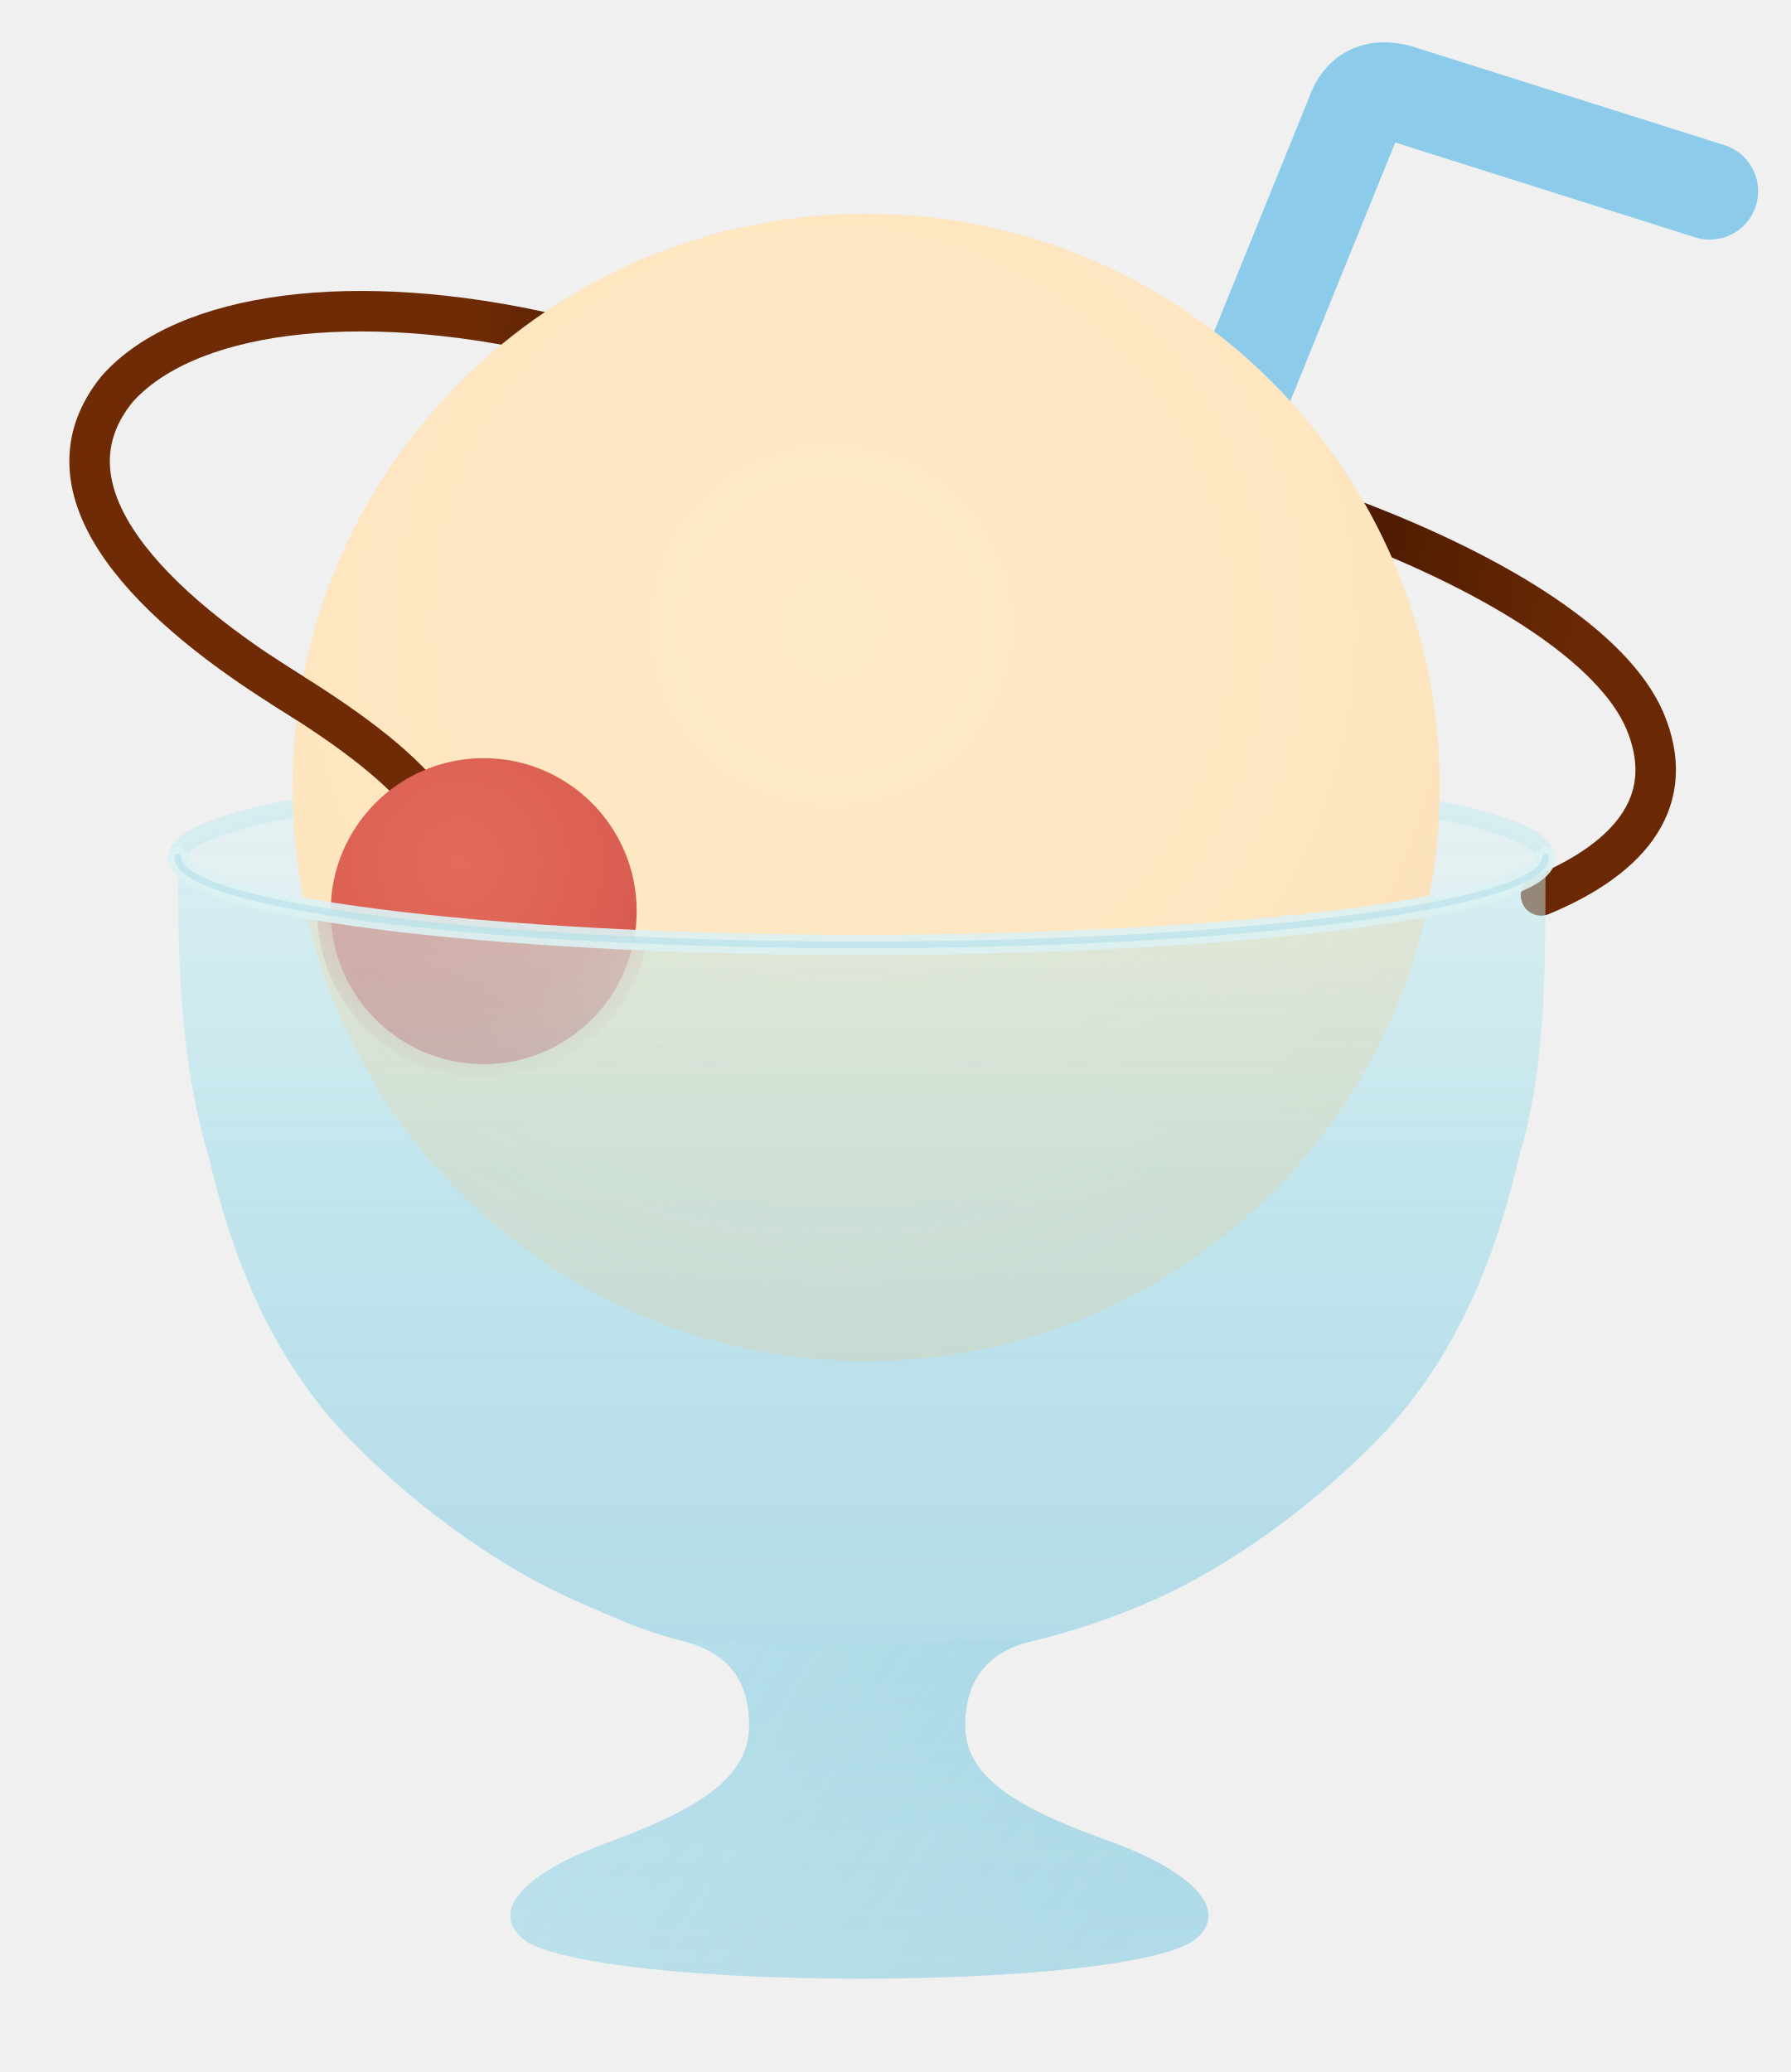
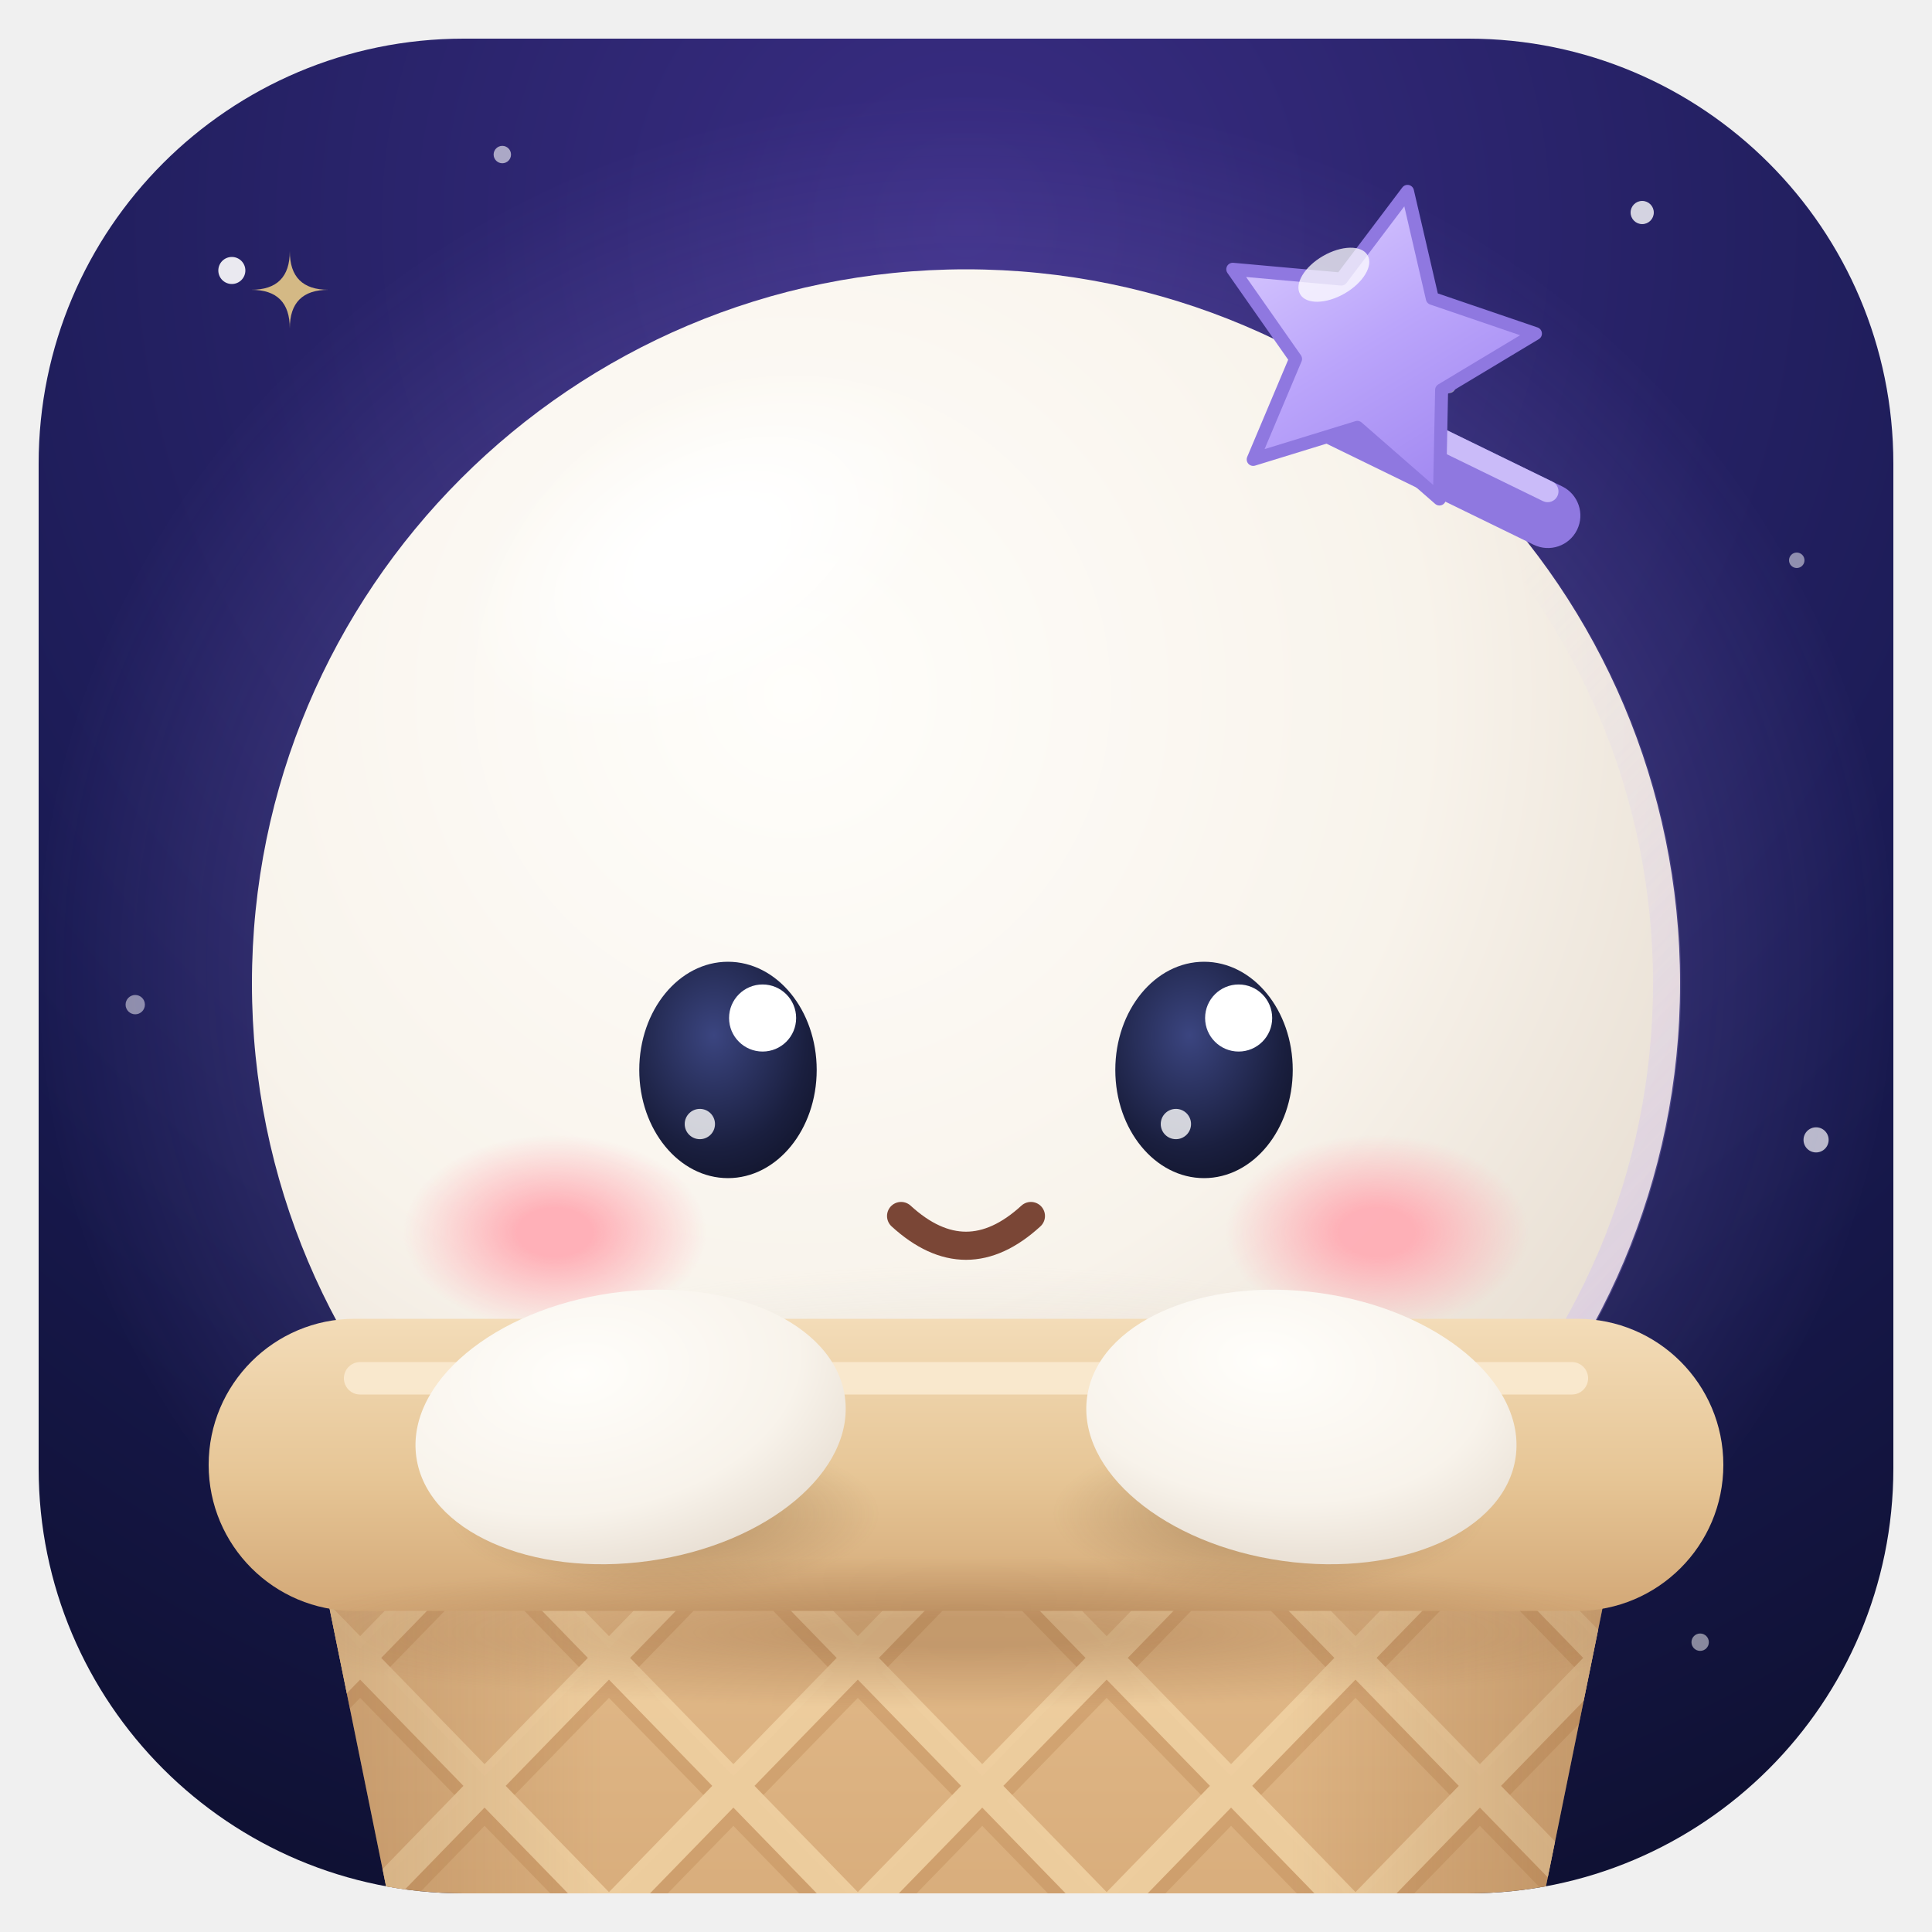
- <svg xmlns="http://www.w3.org/2000/svg" width="796" height="921" viewBox="245 265 796 921" role="img" aria-labelledby="title desc">
+ <svg xmlns="http://www.w3.org/2000/svg" viewBox="0 0 200 200" width="200" height="200" role="img" aria-labelledby="title desc">
  <defs>
-     <radialGradient id="scoop" cx="47%" cy="36%" r="72%">
-       <stop offset="0" stop-color="#ffeac7" />
-       <stop offset="0.70" stop-color="#fde5bf" />
-       <stop offset="1" stop-color="#f5dab4" />
+     <radialGradient id="a-lico-bg" cx="50%" cy="12%" r="100%">
+       <stop offset="0" stop-color="#3a2d84" />
+       <stop offset=".6" stop-color="#191a52" />
+       <stop offset="1" stop-color="#0c0e2a" />
    </radialGradient>
-     <radialGradient id="cherry" cx="42%" cy="34%" r="72%">
-       <stop offset="0" stop-color="#e46b5b" />
-       <stop offset="0.76" stop-color="#da5e51" />
-       <stop offset="1" stop-color="#cc5048" />
+     <radialGradient id="a-lico-glow">
+       <stop offset="0.1" stop-color="#b9a3ff" stop-opacity="0.42" />
+       <stop offset="1" stop-color="#b9a3ff" stop-opacity="0" />
    </radialGradient>
-     <linearGradient id="orbitPaint" gradientUnits="userSpaceOnUse" x1="438" y1="626" x2="936" y2="670">
-       <stop offset="0" stop-color="#6e2b05" />
-       <stop offset="0.22" stop-color="#3b1400" />
-       <stop offset="0.48" stop-color="#6d2a04" />
-       <stop offset="0.72" stop-color="#401500" />
-       <stop offset="1" stop-color="#6a2904" />
-     </linearGradient>
-     <linearGradient id="glassBack" gradientUnits="userSpaceOnUse" x1="0" y1="620" x2="0" y2="1145">
-       <stop offset="0" stop-color="#d3f1f4" stop-opacity="0.34" />
-       <stop offset="0.38" stop-color="#b5e5ee" stop-opacity="0.30" />
-       <stop offset="1" stop-color="#a8d9e7" stop-opacity="0.25" />
-     </linearGradient>
-     <linearGradient id="glassFront" gradientUnits="userSpaceOnUse" x1="0" y1="646" x2="0" y2="1145">
-       <stop offset="0" stop-color="#c9edf2" stop-opacity="0.48" />
-       <stop offset="0.28" stop-color="#acdfea" stop-opacity="0.56" />
-       <stop offset="0.72" stop-color="#91cfe4" stop-opacity="0.57" />
-       <stop offset="1" stop-color="#abdce9" stop-opacity="0.51" />
-     </linearGradient>
-     <linearGradient id="glassBase" gradientUnits="userSpaceOnUse" x1="520" y1="1000" x2="740" y2="1140">
-       <stop offset="0" stop-color="#b8e2eb" stop-opacity="0.54" />
-       <stop offset="1" stop-color="#9cd2e3" stop-opacity="0.48" />
-     </linearGradient>
-     <radialGradient id="submergedScoop" cx="48%" cy="28%" r="70%">
-       <stop offset="0" stop-color="#fee6bf" stop-opacity="0.68" />
-       <stop offset="0.62" stop-color="#f9e0bb" stop-opacity="0.48" />
-       <stop offset="0.88" stop-color="#efd6b4" stop-opacity="0.20" />
-       <stop offset="1" stop-color="#efd6b4" stop-opacity="0" />
-     </radialGradient>
-     <radialGradient id="submergedCherry" cx="45%" cy="32%" r="70%">
-       <stop offset="0" stop-color="#dc6257" stop-opacity="0.66" />
-       <stop offset="0.66" stop-color="#d85b54" stop-opacity="0.42" />
-       <stop offset="1" stop-color="#d85b54" stop-opacity="0" />
-     </radialGradient>
-     <path id="rimBackArc" d="M324 646 A304 39 0 0 1 932 646" />
-     <path id="rimFrontArc" d="M932 646 A304 39 0 0 1 324 646" />
-     <path id="gobletSilhouette" d="M324 646       A304 39 0 0 1 932 646       C932 700 932 740 920 780       C908 832 889 870 862 900       C834 930 795 960 756 977       C740 984 722 990 706 994       C685 998 674 1011 674 1032       C674 1054 695 1068 737 1083       C776 1097 793 1115 775 1128       C739 1150 516 1150 479 1128       C461 1115 478 1097 518 1083       C558 1068 578 1054 578 1032       C578 1011 568 999 547 994       C531 990 518 984 502 977       C463 960 424 930 396 900       C369 870 350 832 338 780       C326 740 324 700 324 646 Z" />
-     <path id="gobletFront" d="M324 646       A304 39 0 0 0 932 646       C932 700 932 740 920 780       C908 832 889 870 862 900       C834 930 795 960 756 977       C740 984 722 990 706 994       C685 998 674 1011 674 1032       C674 1054 695 1068 737 1083       C776 1097 793 1115 775 1128       C739 1150 516 1150 479 1128       C461 1115 478 1097 518 1083       C558 1068 578 1054 578 1032       C578 1011 568 999 547 994       C531 990 518 984 502 977       C463 960 424 930 396 900       C369 870 350 832 338 780       C326 740 324 700 324 646 Z" />
-     <clipPath id="bowlInterior">
-       <path d="M324 646 A304 39 0 0 0 932 646         C932 700 932 740 920 780         C908 832 889 870 862 900         C834 930 795 960 756 977         C740 984 722 990 700 982         C678 986 575 986 552 982         C531 990 518 984 502 977         C463 960 424 930 396 900         C369 870 350 832 338 780         C326 740 324 700 324 646 Z" />
-     </clipPath>
-     <clipPath id="orbitFrontWindow">
-       <path d="M365 555 L480 555 L480 665 L365 665 Z" />
-     </clipPath>
-     <path id="orbitContinuous" d="M438 626       C426 608 402 590 373 572       C304 529 263 480 297 438       C327 404 402 393 492 414       C598 438 739 461 846 496       C912 521 962 553 976 585       C991 620 971 646 930 663" />
  </defs>
-   <use href="#gobletSilhouette" fill="url(#glassBack)" />
-   <ellipse cx="628" cy="646" rx="304" ry="39" fill="#d8f1f2" fill-opacity="0.14" />
-   <use href="#rimBackArc" fill="none" stroke="#c9ebef" stroke-opacity="0.64" stroke-width="8" stroke-linecap="round" />
-   <path d="M1005 350 L869 307 Q852 301 847 316 L791 454 L791 760" fill="none" stroke="#83c9e9" stroke-width="43" stroke-linecap="round" stroke-linejoin="round" opacity="0.92" />
-   <use href="#orbitContinuous" fill="none" stroke="url(#orbitPaint)" stroke-width="18" stroke-linecap="round" stroke-linejoin="round" />
-   <circle cx="630" cy="615" r="255" fill="url(#scoop)" />
-   <use href="#orbitContinuous" clip-path="url(#orbitFrontWindow)" fill="none" stroke="url(#orbitPaint)" stroke-width="18" stroke-linecap="round" stroke-linejoin="round" />
-   <circle cx="460" cy="670" r="68" fill="url(#cherry)" />
-   <g clip-path="url(#bowlInterior)">
-     <circle cx="630" cy="615" r="255" fill="url(#submergedScoop)" />
-     <circle cx="460" cy="670" r="74" fill="url(#submergedCherry)" />
+   <clipPath id="badge">
+     <rect x="4" y="4" width="192" height="192" rx="44" ry="44" />
+   </clipPath>
+   <g clip-path="url(#badge)">
+     <rect width="200" height="200" fill="url(#a-lico-bg)" />
+     <g fill="#fff">
+       <circle cx="24" cy="28" r="1.4" opacity="0.9" />
+       <circle cx="52" cy="16" r="0.9" opacity="0.6" />
+       <circle cx="170" cy="22" r="1.2" opacity="0.8" />
+       <circle cx="186" cy="58" r="0.8" opacity="0.5" />
+       <circle cx="14" cy="104" r="1" opacity="0.5" />
+       <circle cx="188" cy="118" r="1.3" opacity="0.7" />
+       <circle cx="150" cy="40" r="0.7" opacity="0.5" />
+       <circle cx="30" cy="160" r="0.9" opacity="0.45" />
+       <circle cx="176" cy="170" r="0.9" opacity="0.5" />
+       <circle cx="64" cy="44" r="0.6" opacity="0.4" />
+     </g>
+     <path d="M30 26Q30 30 34 30Q30 30 30 34Q30 30 26 30Q30 30 30 26ZM172 146.8Q172 150 175.2 150Q172 150 172 153.2Q172 150 168.8 150Q172 150 172 146.8Z" fill="#f2d38b" opacity=".85" />
+     <ellipse cx="100" cy="100" rx="96" ry="90" fill="url(#a-lico-glow)" />
+     <g transform="translate(-12 1) scale(1.12)">
+       <defs>
+         <radialGradient id="a-lico-head" cx="38%" cy="30%" r="80%">
+           <stop offset="0" stop-color="#fffefb" />
+           <stop offset="0.55" stop-color="#f8f3eb" />
+           <stop offset="1" stop-color="#e2d7ca" />
+         </radialGradient>
+         <radialGradient id="a-lico-arm" cx="40%" cy="28%" r="85%">
+           <stop offset="0" stop-color="#fffefb" />
+           <stop offset="0.6" stop-color="#f8f3eb" />
+           <stop offset="1" stop-color="#e2d7ca" />
+         </radialGradient>
+         <radialGradient id="a-lico-occlusion">
+           <stop offset="0.15" stop-color="#bfae9b" stop-opacity="0.5" />
+           <stop offset="1" stop-color="#bfae9b" stop-opacity="0" />
+         </radialGradient>
+         <radialGradient id="a-lico-highlight">
+           <stop offset="0.3" stop-color="#ffffff" stop-opacity="0.95" />
+           <stop offset="1" stop-color="#ffffff" stop-opacity="0" />
+         </radialGradient>
+         <radialGradient id="a-lico-blush">
+           <stop offset="0.25" stop-color="#ffadb5" stop-opacity="0.95" />
+           <stop offset="1" stop-color="#ffadb5" stop-opacity="0" />
+         </radialGradient>
+         <radialGradient id="a-lico-armshadow">
+           <stop offset="0.2" stop-color="#6d4a2a" stop-opacity="0.3" />
+           <stop offset="1" stop-color="#6d4a2a" stop-opacity="0" />
+         </radialGradient>
+         <radialGradient id="a-lico-rimshadow">
+           <stop offset="0.2" stop-color="#8a5a33" stop-opacity="0.32" />
+           <stop offset="1" stop-color="#8a5a33" stop-opacity="0" />
+         </radialGradient>
+         <linearGradient id="a-lico-rim" x1="0" y1="0" x2="0" y2="1">
+           <stop offset="0" stop-color="#f3dcb8" />
+           <stop offset="0.55" stop-color="#e6c595" />
+           <stop offset="1" stop-color="#d3a877" />
+         </linearGradient>
+         <linearGradient id="a-lico-cup" x1="0" y1="0" x2="0" y2="1">
+           <stop offset="0" stop-color="#e2bb8b" />
+           <stop offset="1" stop-color="#cf9f6c" />
+         </linearGradient>
+         <linearGradient id="a-lico-cupside" x1="0" y1="0" x2="1" y2="0">
+           <stop offset="0" stop-color="#8a5a33" stop-opacity="0.28" />
+           <stop offset="0.22" stop-color="#8a5a33" stop-opacity="0" />
+           <stop offset="0.75" stop-color="#8a5a33" stop-opacity="0" />
+           <stop offset="1" stop-color="#8a5a33" stop-opacity="0.32" />
+         </linearGradient>
+         <radialGradient id="a-lico-eye" cx="42%" cy="34%" r="75%">
+           <stop offset="0" stop-color="#3b4580" />
+           <stop offset="0.7" stop-color="#1a1f3f" />
+           <stop offset="1" stop-color="#11142b" />
+         </radialGradient>
+         <linearGradient id="a-lico-rimlight" x1="0" y1="0" x2="1" y2="1">
+           <stop offset="0" stop-color="#c9b8ff" stop-opacity="0" />
+           <stop offset="0.55" stop-color="#c9b8ff" stop-opacity="0" />
+           <stop offset="1" stop-color="#b8a2ff" stop-opacity="0.75" />
+         </linearGradient>
+         <clipPath id="a-lico-cupclip">
+           <path d="M40 142H160L148 201Q146 209 138 209H62Q54 209 52 201Z" />
+         </clipPath>
+         <clipPath id="a-lico-headclip">
+           <circle cx="100" cy="90" r="66" />
+         </clipPath>
+         <linearGradient id="a-lico-star" x1="0" y1="0" x2="1" y2="1">
+           <stop offset="0" stop-color="#e2d6ff" />
+           <stop offset="0.5" stop-color="#bba5fb" />
+           <stop offset="1" stop-color="#9a80ee" />
+         </linearGradient>
+       </defs>
+       <g>
+         <g>
+           <circle cx="100" cy="90" r="66" fill="url(#a-lico-head)" />
+           <ellipse cx="100" cy="150" rx="78" ry="34" fill="url(#a-lico-occlusion)" clip-path="url(#a-lico-headclip)" />
+           <circle cx="100" cy="90" r="64.8" fill="none" stroke="url(#a-lico-rimlight)" stroke-width="2.6" opacity="0.55" />
+           <ellipse cx="76" cy="50" rx="24" ry="14" fill="url(#a-lico-highlight)" transform="rotate(-28 76 50)" />
+           <g>
+             <g>
+               <g>
+                 <ellipse cx="78" cy="98" rx="8.2" ry="10" fill="url(#a-lico-eye)" />
+                 <ellipse cx="122" cy="98" rx="8.2" ry="10" fill="url(#a-lico-eye)" />
+                 <circle cx="81.2" cy="93.2" r="3.1" fill="#fff" />
+                 <circle cx="125.2" cy="93.2" r="3.1" fill="#fff" />
+                 <circle cx="75.4" cy="103" r="1.4" fill="#fff" opacity=".8" />
+                 <circle cx="119.4" cy="103" r="1.4" fill="#fff" opacity=".8" />
+               </g>
+             </g>
+             <g>
+               <ellipse cx="62" cy="113" rx="14" ry="9" fill="url(#a-lico-blush)" />
+               <ellipse cx="138" cy="113" rx="14" ry="9" fill="url(#a-lico-blush)" />
+             </g>
+             <g>
+               <path d="M94 111.5q6 5.5 12 0" fill="none" stroke="#7a4636" stroke-width="2.6" stroke-linecap="round" />
+             </g>
+           </g>
+           <g>
+             <rect x="128" y="38.5" width="30" height="6" rx="3" fill="#8f78e0" transform="rotate(26 143 41.5)" />
+             <rect x="129" y="38.5" width="26" height="2" rx="1" fill="#d8ccff" opacity=".8" transform="rotate(26 143 41.5)" />
+             <path d="M138 16.5l4.3 9.2 10 1.2-7.4 6.9 1.9 9.9-8.8-4.9-8.8 4.9 1.9-9.9-7.4-6.9 10-1.2Z" fill="url(#a-lico-star)" stroke="#8f78e0" stroke-width="1.2" stroke-linejoin="round" transform="rotate(12 138 30)" />
+             <ellipse cx="134" cy="24.5" rx="3.6" ry="2" fill="#fff" opacity=".75" transform="rotate(-30 134 24.5)" />
+           </g>
+         </g>
+         <g>
+           <path d="M40 142H160L148 201Q146 209 138 209H62Q54 209 52 201Z" fill="url(#a-lico-cup)" />
+           <g clip-path="url(#a-lico-cupclip)" fill="none" stroke-linecap="round">
+             <path d="M-60 140 l70 72 M10 140 l-70 72 M-37 140 l70 72 M33 140 l-70 72 M-14 140 l70 72 M56 140 l-70 72 M9 140 l70 72 M79 140 l-70 72 M32 140 l70 72 M102 140 l-70 72 M55 140 l70 72 M125 140 l-70 72 M78 140 l70 72 M148 140 l-70 72 M101 140 l70 72 M171 140 l-70 72 M124 140 l70 72 M194 140 l-70 72 M147 140 l70 72 M217 140 l-70 72 M170 140 l70 72 M240 140 l-70 72 M193 140 l70 72 M263 140 l-70 72 M216 140 l70 72 M286 140 l-70 72 " stroke="#b9854f" stroke-width="3.2" opacity=".35" transform="translate(0 1.4)" />
+             <path d="M-60 140 l70 72 M10 140 l-70 72 M-37 140 l70 72 M33 140 l-70 72 M-14 140 l70 72 M56 140 l-70 72 M9 140 l70 72 M79 140 l-70 72 M32 140 l70 72 M102 140 l-70 72 M55 140 l70 72 M125 140 l-70 72 M78 140 l70 72 M148 140 l-70 72 M101 140 l70 72 M171 140 l-70 72 M124 140 l70 72 M194 140 l-70 72 M147 140 l70 72 M217 140 l-70 72 M170 140 l70 72 M240 140 l-70 72 M193 140 l70 72 M263 140 l-70 72 M216 140 l70 72 M286 140 l-70 72 " stroke="#f0d0a2" stroke-width="2.8" opacity=".9" />
+           </g>
+           <path d="M40 142H160L148 201Q146 209 138 209H62Q54 209 52 201Z" fill="url(#a-lico-cupside)" />
+           <rect x="30" y="121" width="140" height="27" rx="13.5" fill="url(#a-lico-rim)" />
+           <path d="M44 126.5h112" stroke="#fbead0" stroke-width="3" stroke-linecap="round" opacity=".9" />
+           <ellipse cx="100" cy="150" rx="66" ry="7" fill="url(#a-lico-rimshadow)" clip-path="url(#a-lico-cupclip)" />
+         </g>
+         <g>
+           <ellipse cx="72" cy="139" rx="20" ry="7.5" fill="url(#a-lico-armshadow)" />
+           <ellipse cx="69" cy="131" rx="20" ry="12.5" fill="url(#a-lico-arm)" transform="rotate(-8 69 131)" />
+         </g>
+         <g>
+           <ellipse cx="128" cy="139" rx="20" ry="7.5" fill="url(#a-lico-armshadow)" />
+           <ellipse cx="131" cy="131" rx="20" ry="12.5" fill="url(#a-lico-arm)" transform="rotate(8 131 131)" />
+         </g>
+       </g>
+     </g>
  </g>
-   <use href="#gobletFront" fill="url(#glassFront)" />
-   <path d="M547 994       C568 999 578 1011 578 1032       C578 1054 558 1068 518 1083       C478 1097 461 1115 479 1128       C516 1150 739 1150 775 1128       C793 1115 776 1097 737 1083       C695 1068 674 1054 674 1032       C674 1011 685 998 706 994 Z" fill="url(#glassBase)" />
-   <use href="#rimFrontArc" fill="none" stroke="#dcf1f2" stroke-opacity="0.92" stroke-width="9" stroke-linecap="round" />
-   <use href="#rimFrontArc" fill="none" stroke="#afe0ea" stroke-opacity="0.56" stroke-width="3" stroke-linecap="round" />
</svg>
